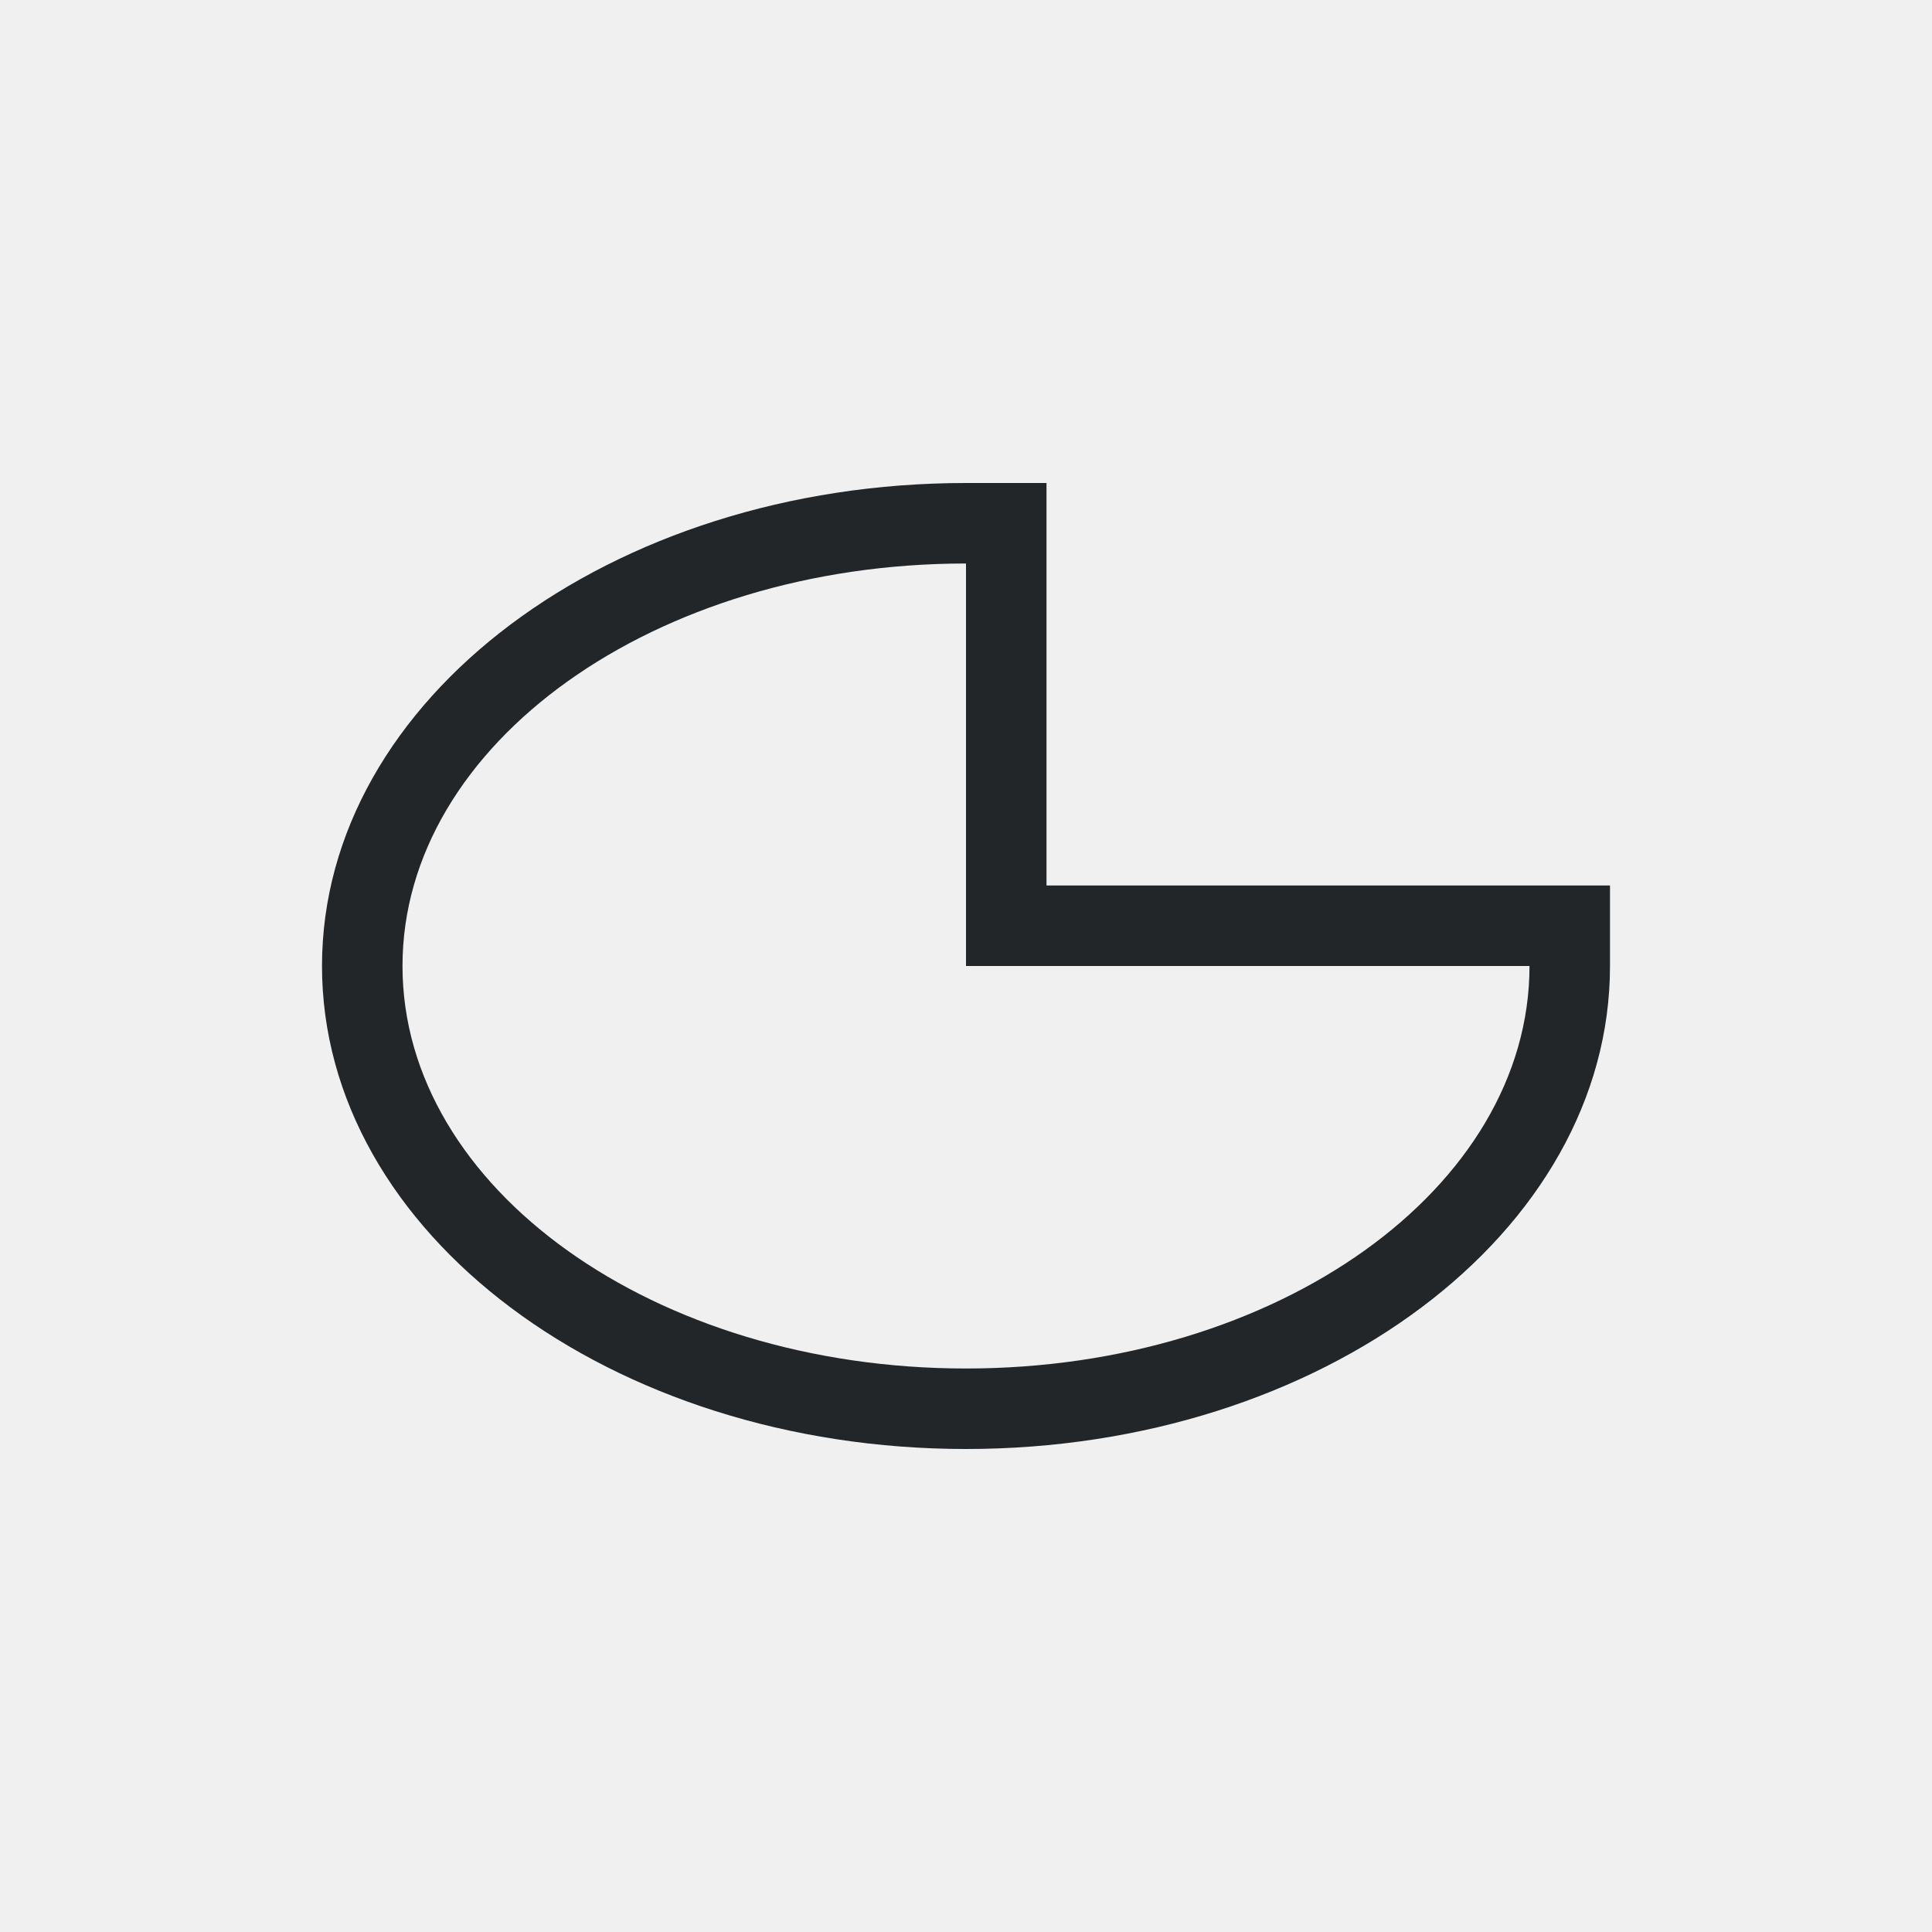
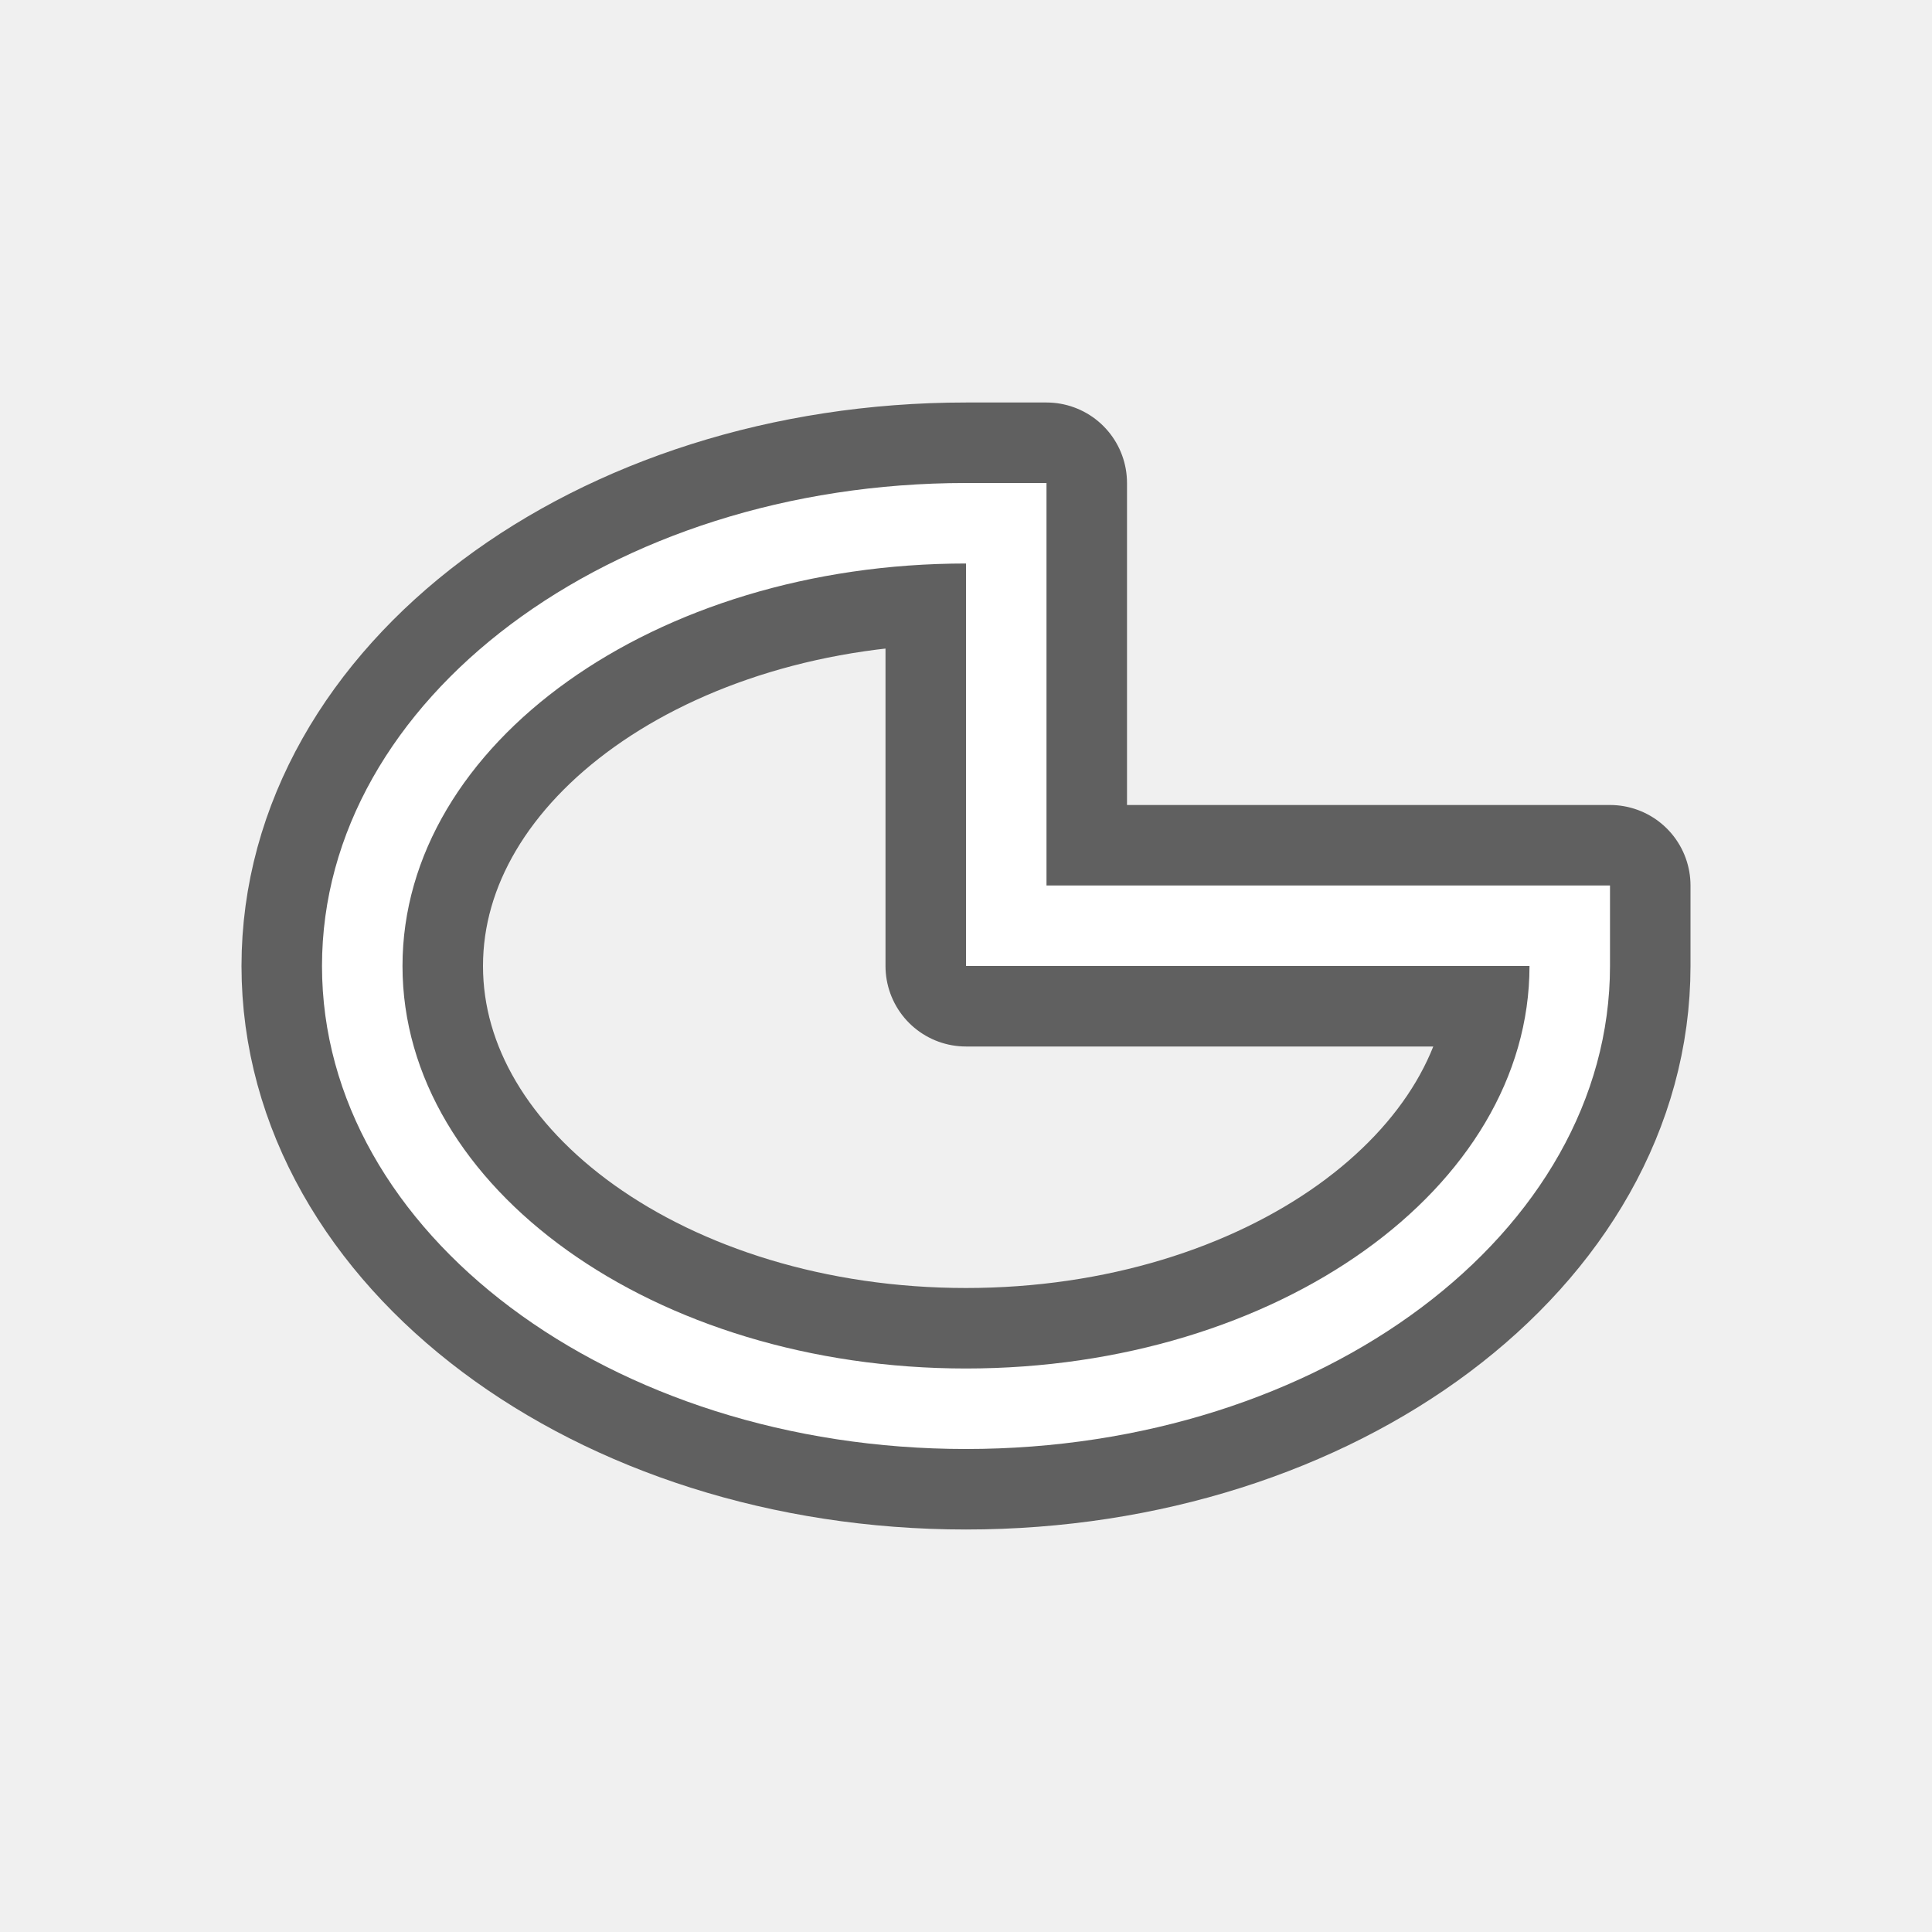
- <svg xmlns="http://www.w3.org/2000/svg" viewBox="0 0 24 24">
-   <path d="m12 6c-4.418 0-8 2.686-8 6s3.582 6 8 6 8-2.686 8-6v-1h-7v-5zm0 1v4 1h1 6c0 2.761-3.134 5-7 5-3.866 0-7-2.239-7-5s3.134-5 7-5z" fill="#232629" />
+ <svg xmlns="http://www.w3.org/2000/svg" viewBox="0 0 24 24" version="1.1" id="svg4">
+   <defs id="defs8" />
+   <path style="fill:#000000;stroke:#000000;opacity:0.6;stroke-width:2;stroke-miterlimit:4;stroke-dasharray:none;stroke-linejoin:round" id="path817" fill="#232629" d="m12 6c-4.418 0-8 2.686-8 6s3.582 6 8 6 8-2.686 8-6v-1h-7v-5zm0 1v4 1h1 6c0 2.761-3.134 5-7 5-3.866 0-7-2.239-7-5s3.134-5 7-5z" />
+   <path d="m12 6c-4.418 0-8 2.686-8 6s3.582 6 8 6 8-2.686 8-6v-1h-7v-5zm0 1v4 1h1 6c0 2.761-3.134 5-7 5-3.866 0-7-2.239-7-5s3.134-5 7-5z" fill="#232629" id="path2" style="fill:#ffffff" />
</svg>
